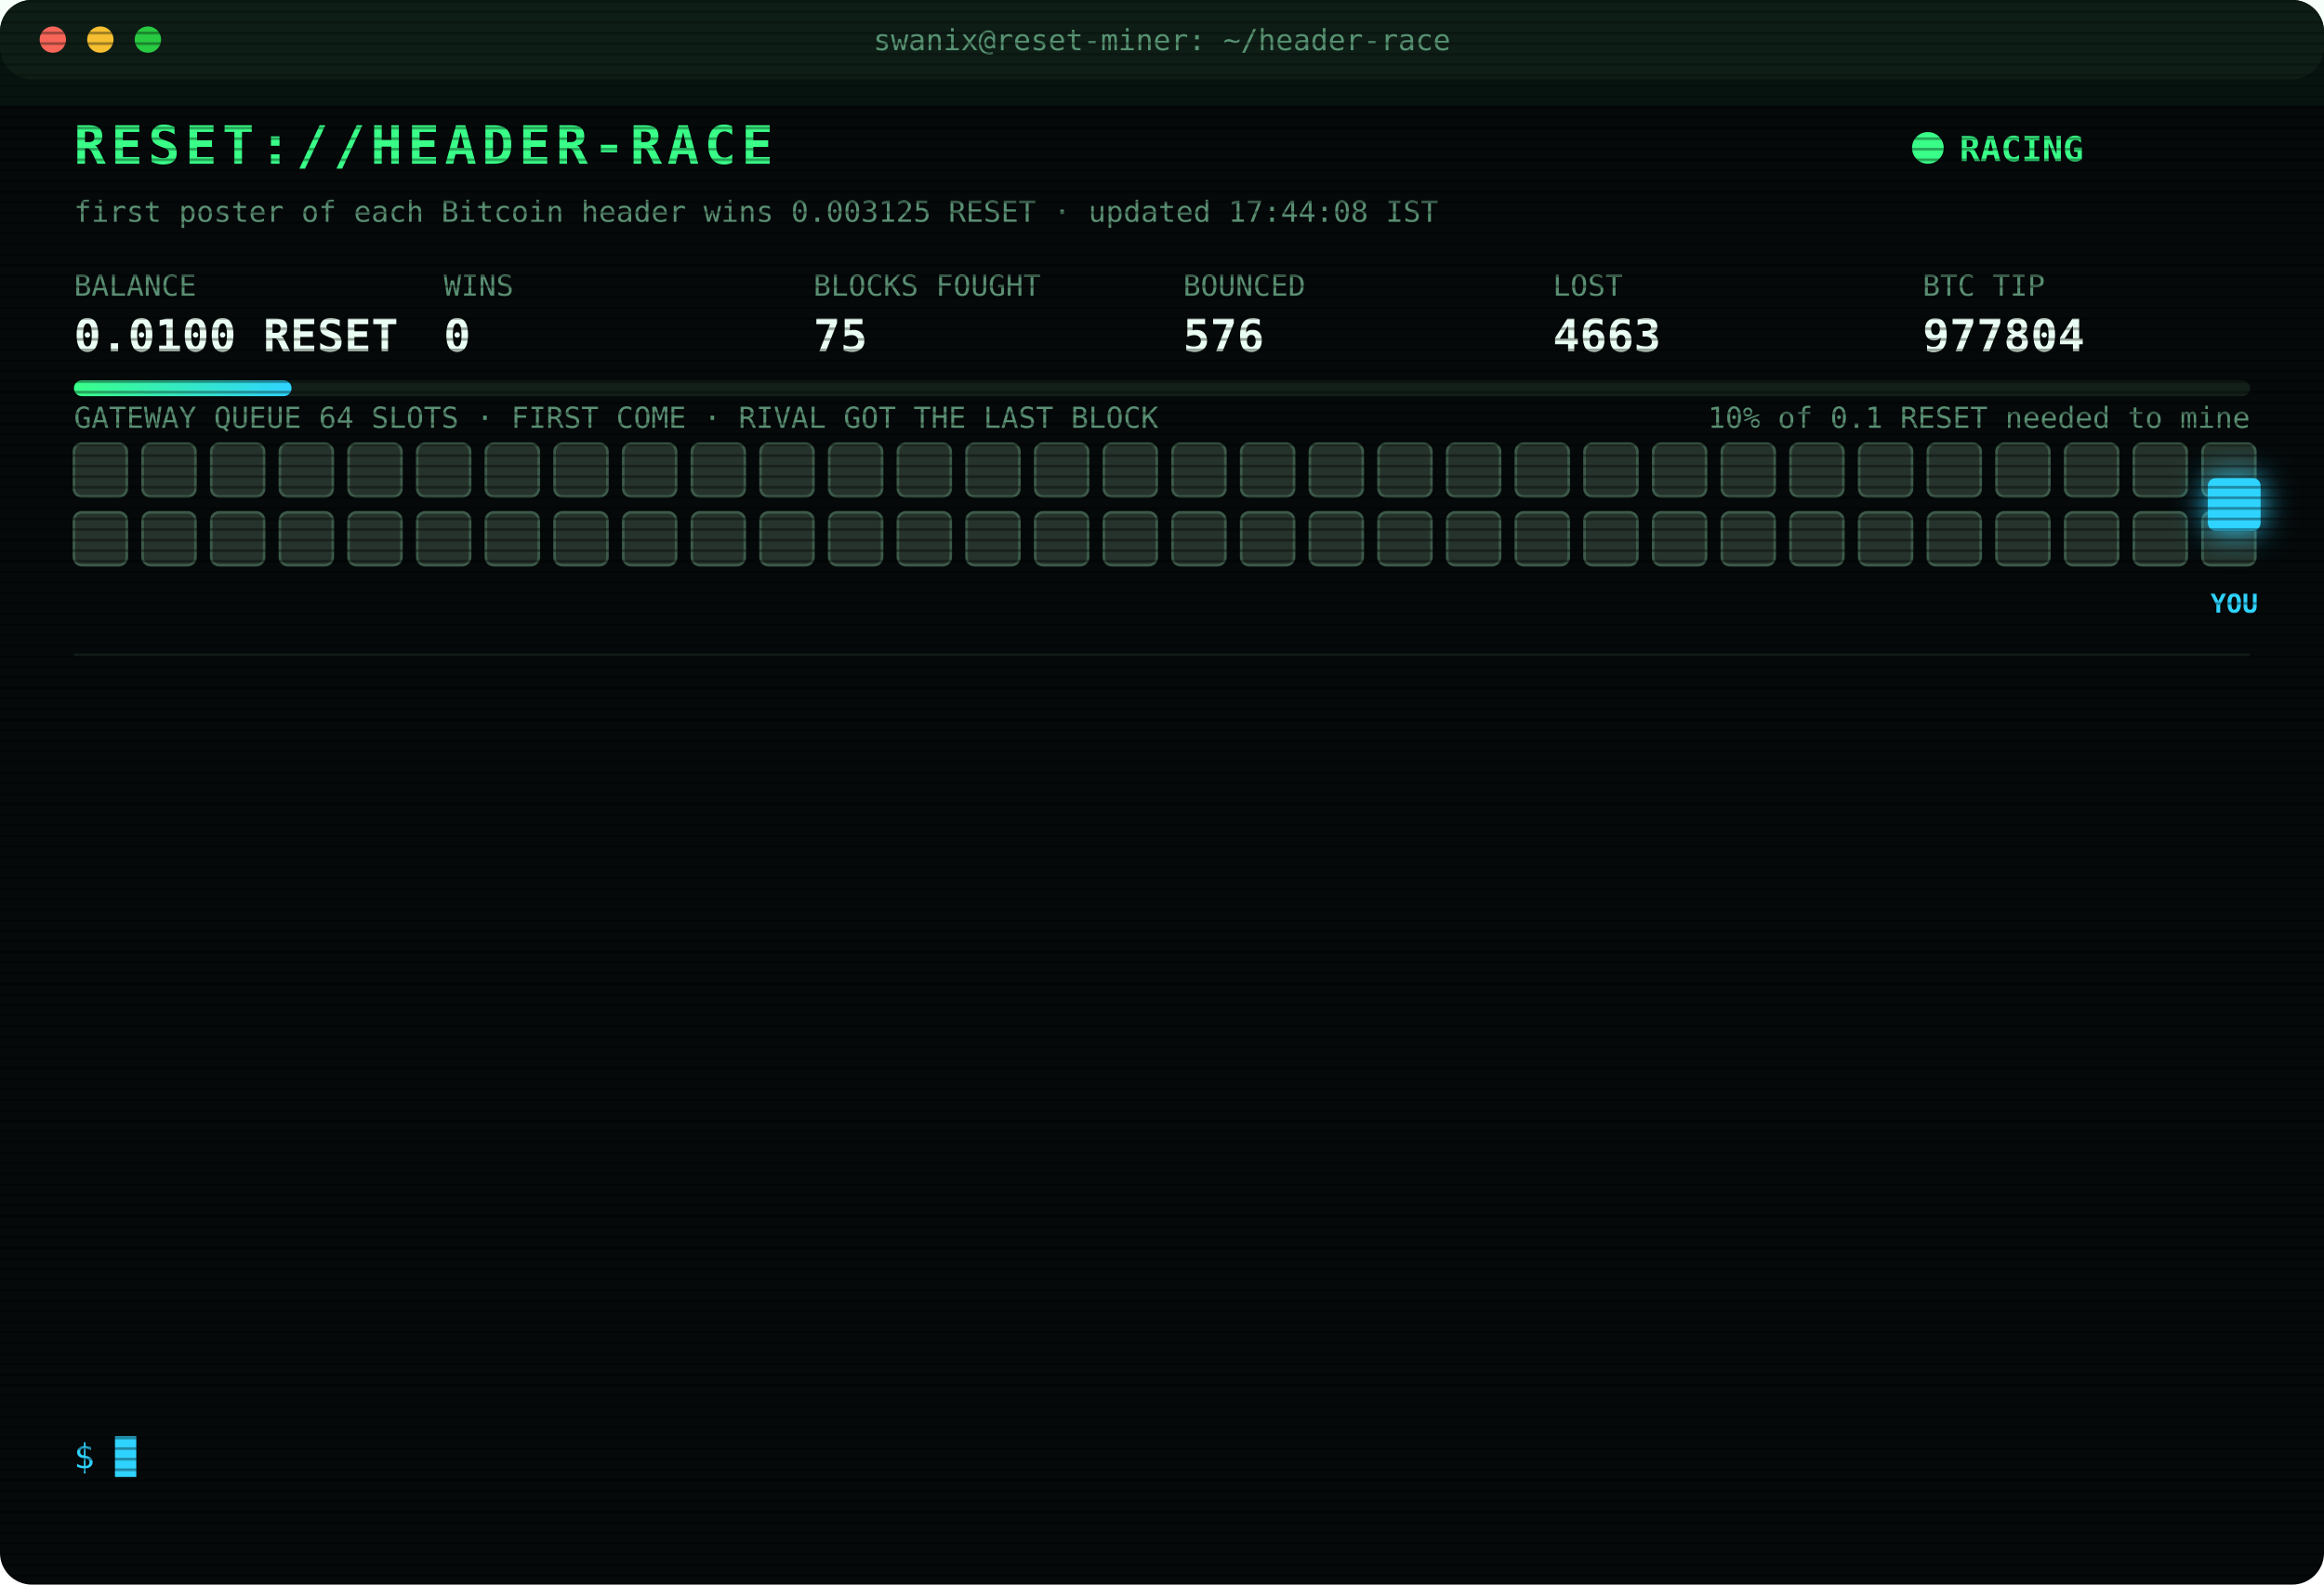
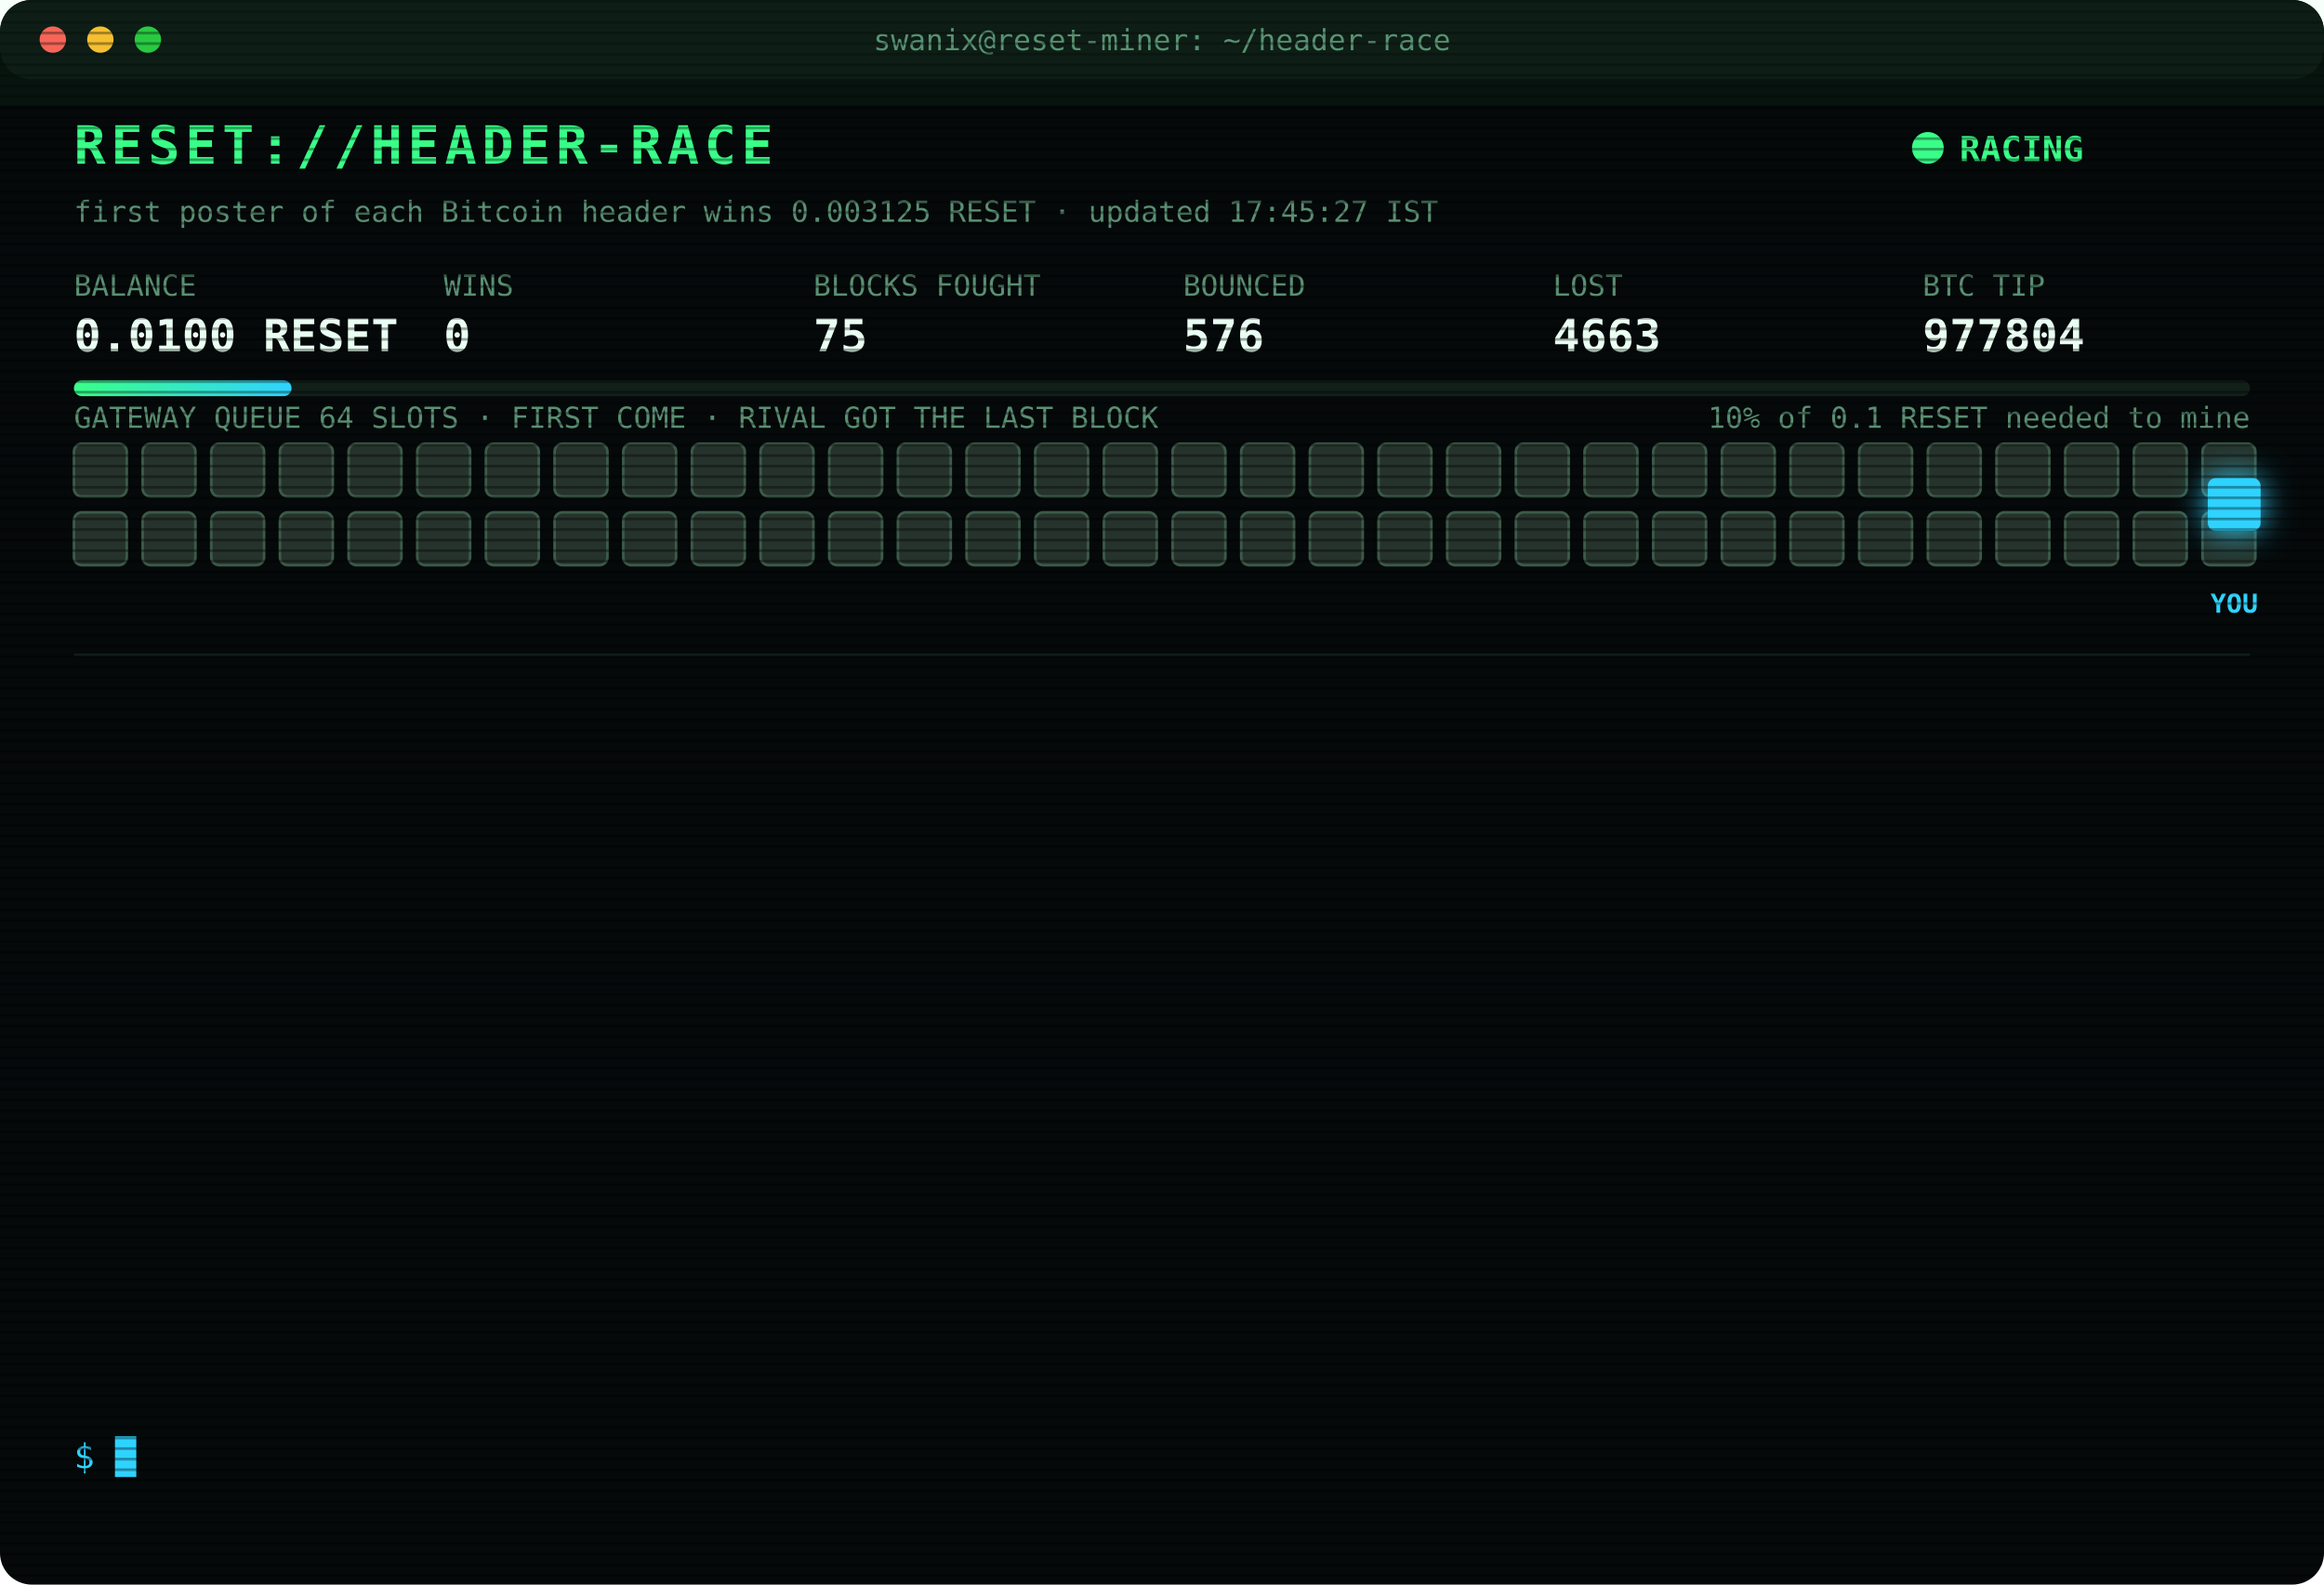
<svg xmlns="http://www.w3.org/2000/svg" width="880" height="600" viewBox="0 0 880 600" font-family="ui-monospace,SFMono-Regular,Menlo,Consolas,monospace">
  <style>
text{font-size:13px;fill:#7CFFB2}
.title{font-size:20px;font-weight:700;fill:#39FF88;letter-spacing:2px;animation:glitch 3s infinite steps(1)}
.sub{fill:#2fd3ff}.k{fill:#5a8f73;font-size:11px}.v{font-size:17px;font-weight:700;fill:#eafff3}
.ts{fill:#3f6b56}.boot{fill:#2fd3ff}.dim{fill:#5a8f73}.bad{fill:#ff4d6d}.warn{fill:#ffd23f}.mag{fill:#ff5cf0}.win{fill:#39FF88;font-weight:700}
.tag{font-size:10px;fill:#2fd3ff;font-weight:700}
.rival{fill:#26332c;stroke:#3c5a49;animation:jam 1.2s infinite alternate}
.idle{fill:#141c18;stroke:#22302a;animation:breathe 4s infinite}
.me{fill:#2fd3ff;filter:drop-shadow(0 0 6px #2fd3ff)}
.hover{animation:nudge 1.1s infinite ease-in-out}.bounce{animation:kick 1.4s infinite}
.ln{opacity:0;animation:in .4s forwards}
.cur{animation:blink 1s infinite steps(1)}
.scan{animation:scan 6s infinite linear}
.led{animation:blink 1.4s infinite}
@keyframes in{from{opacity:0;transform:translateX(-6px)}to{opacity:1;transform:none}}
@keyframes blink{50%{opacity:0}}
@keyframes jam{to{fill:#33463b}}
@keyframes breathe{50%{opacity:.4}}
@keyframes nudge{50%{transform:translateX(-10px)}}
@keyframes kick{0%,100%{transform:none}30%{transform:translateX(-14px)}55%{transform:translateX(10px) translateY(-6px)}}
@keyframes glitch{0%,92%{transform:none}93%{transform:translateX(2px);fill:#ff4d6d}95%{transform:translateX(-2px);fill:#2fd3ff}97%{transform:none}}
@keyframes scan{from{transform:translateY(-40px)}to{transform:translateY(600px)}}
</style>
  <defs>
    <pattern id="sl" width="4" height="4" patternUnits="userSpaceOnUse">
      <rect width="4" height="1" fill="#000" opacity=".35" />
    </pattern>
    <linearGradient id="bar">
      <stop offset="0" stop-color="#39FF88" />
      <stop offset="1" stop-color="#2fd3ff" />
    </linearGradient>
  </defs>
  <rect width="880" height="600" rx="12" fill="#05090a" />
  <rect width="880" height="30" rx="12" fill="#0d1512" />
  <circle cx="20" cy="15" r="5" fill="#ff5f57" />
  <circle cx="38" cy="15" r="5" fill="#febc2e" />
  <circle cx="56" cy="15" r="5" fill="#28c840" />
  <text x="440" y="19" text-anchor="middle" class="k">swanix@reset-miner: ~/header-race</text>
  <text x="28" y="62" class="title">RESET://HEADER-RACE</text>
  <circle class="led" cx="730" cy="56" r="6" fill="#39FF88" />
  <text x="742" y="61" class="win">RACING</text>
-   <text x="28" y="84" class="k">first poster of each Bitcoin header wins 0.003125 RESET · updated 17:44:08 IST</text>
+   <text x="28" y="84" class="k">first poster of each Bitcoin header wins 0.003125 RESET · updated 17:45:27 IST</text>
  <text x="28" y="112" class="k">BALANCE</text>
  <text x="28" y="133" class="v">0.0100 RESET</text>
  <text x="168" y="112" class="k">WINS</text>
  <text x="168" y="133" class="v">0</text>
  <text x="308" y="112" class="k">BLOCKS FOUGHT</text>
  <text x="308" y="133" class="v">75</text>
  <text x="448" y="112" class="k">BOUNCED</text>
  <text x="448" y="133" class="v">576</text>
  <text x="588" y="112" class="k">LOST</text>
  <text x="588" y="133" class="v">4663</text>
  <text x="728" y="112" class="k">BTC TIP</text>
  <text x="728" y="133" class="v">977804</text>
  <rect x="28" y="144" width="824" height="6" rx="3" fill="#13201a" />
  <rect x="28" y="144" width="82.4" height="6" rx="3" fill="url(#bar)" />
  <text x="852" y="162" text-anchor="end" class="k">10% of 0.1 RESET needed to mine</text>
  <text x="28" y="162" class="k">GATEWAY QUEUE 64 SLOTS · FIRST COME · RIVAL GOT THE LAST BLOCK</text>
  <rect class="rival" x="28" y="168" width="20" height="20" rx="3" style="animation-delay:0.00s" />
  <rect class="rival" x="54" y="168" width="20" height="20" rx="3" style="animation-delay:0.05s" />
  <rect class="rival" x="80" y="168" width="20" height="20" rx="3" style="animation-delay:0.10s" />
  <rect class="rival" x="106" y="168" width="20" height="20" rx="3" style="animation-delay:0.15s" />
  <rect class="rival" x="132" y="168" width="20" height="20" rx="3" style="animation-delay:0.20s" />
  <rect class="rival" x="158" y="168" width="20" height="20" rx="3" style="animation-delay:0.25s" />
  <rect class="rival" x="184" y="168" width="20" height="20" rx="3" style="animation-delay:0.30s" />
  <rect class="rival" x="210" y="168" width="20" height="20" rx="3" style="animation-delay:0.35s" />
  <rect class="rival" x="236" y="168" width="20" height="20" rx="3" style="animation-delay:0.40s" />
  <rect class="rival" x="262" y="168" width="20" height="20" rx="3" style="animation-delay:0.45s" />
  <rect class="rival" x="288" y="168" width="20" height="20" rx="3" style="animation-delay:0.50s" />
  <rect class="rival" x="314" y="168" width="20" height="20" rx="3" style="animation-delay:0.55s" />
  <rect class="rival" x="340" y="168" width="20" height="20" rx="3" style="animation-delay:0.60s" />
  <rect class="rival" x="366" y="168" width="20" height="20" rx="3" style="animation-delay:0.65s" />
  <rect class="rival" x="392" y="168" width="20" height="20" rx="3" style="animation-delay:0.70s" />
  <rect class="rival" x="418" y="168" width="20" height="20" rx="3" style="animation-delay:0.75s" />
  <rect class="rival" x="444" y="168" width="20" height="20" rx="3" style="animation-delay:0.80s" />
  <rect class="rival" x="470" y="168" width="20" height="20" rx="3" style="animation-delay:0.85s" />
  <rect class="rival" x="496" y="168" width="20" height="20" rx="3" style="animation-delay:0.90s" />
  <rect class="rival" x="522" y="168" width="20" height="20" rx="3" style="animation-delay:0.95s" />
  <rect class="rival" x="548" y="168" width="20" height="20" rx="3" style="animation-delay:1.00s" />
  <rect class="rival" x="574" y="168" width="20" height="20" rx="3" style="animation-delay:1.05s" />
  <rect class="rival" x="600" y="168" width="20" height="20" rx="3" style="animation-delay:1.10s" />
  <rect class="rival" x="626" y="168" width="20" height="20" rx="3" style="animation-delay:1.15s" />
  <rect class="rival" x="652" y="168" width="20" height="20" rx="3" style="animation-delay:1.20s" />
  <rect class="rival" x="678" y="168" width="20" height="20" rx="3" style="animation-delay:1.25s" />
  <rect class="rival" x="704" y="168" width="20" height="20" rx="3" style="animation-delay:1.30s" />
  <rect class="rival" x="730" y="168" width="20" height="20" rx="3" style="animation-delay:1.35s" />
  <rect class="rival" x="756" y="168" width="20" height="20" rx="3" style="animation-delay:1.40s" />
  <rect class="rival" x="782" y="168" width="20" height="20" rx="3" style="animation-delay:1.45s" />
  <rect class="rival" x="808" y="168" width="20" height="20" rx="3" style="animation-delay:1.50s" />
  <rect class="rival" x="834" y="168" width="20" height="20" rx="3" style="animation-delay:1.55s" />
  <rect class="rival" x="28" y="194" width="20" height="20" rx="3" style="animation-delay:1.60s" />
  <rect class="rival" x="54" y="194" width="20" height="20" rx="3" style="animation-delay:1.65s" />
  <rect class="rival" x="80" y="194" width="20" height="20" rx="3" style="animation-delay:1.70s" />
  <rect class="rival" x="106" y="194" width="20" height="20" rx="3" style="animation-delay:1.75s" />
  <rect class="rival" x="132" y="194" width="20" height="20" rx="3" style="animation-delay:1.80s" />
  <rect class="rival" x="158" y="194" width="20" height="20" rx="3" style="animation-delay:1.85s" />
  <rect class="rival" x="184" y="194" width="20" height="20" rx="3" style="animation-delay:1.90s" />
  <rect class="rival" x="210" y="194" width="20" height="20" rx="3" style="animation-delay:1.95s" />
  <rect class="rival" x="236" y="194" width="20" height="20" rx="3" style="animation-delay:2.00s" />
  <rect class="rival" x="262" y="194" width="20" height="20" rx="3" style="animation-delay:2.05s" />
  <rect class="rival" x="288" y="194" width="20" height="20" rx="3" style="animation-delay:2.10s" />
  <rect class="rival" x="314" y="194" width="20" height="20" rx="3" style="animation-delay:2.15s" />
  <rect class="rival" x="340" y="194" width="20" height="20" rx="3" style="animation-delay:2.20s" />
  <rect class="rival" x="366" y="194" width="20" height="20" rx="3" style="animation-delay:2.25s" />
  <rect class="rival" x="392" y="194" width="20" height="20" rx="3" style="animation-delay:2.30s" />
  <rect class="rival" x="418" y="194" width="20" height="20" rx="3" style="animation-delay:2.35s" />
  <rect class="rival" x="444" y="194" width="20" height="20" rx="3" style="animation-delay:2.40s" />
  <rect class="rival" x="470" y="194" width="20" height="20" rx="3" style="animation-delay:2.45s" />
  <rect class="rival" x="496" y="194" width="20" height="20" rx="3" style="animation-delay:2.50s" />
  <rect class="rival" x="522" y="194" width="20" height="20" rx="3" style="animation-delay:2.55s" />
  <rect class="rival" x="548" y="194" width="20" height="20" rx="3" style="animation-delay:2.60s" />
  <rect class="rival" x="574" y="194" width="20" height="20" rx="3" style="animation-delay:2.65s" />
  <rect class="rival" x="600" y="194" width="20" height="20" rx="3" style="animation-delay:2.70s" />
  <rect class="rival" x="626" y="194" width="20" height="20" rx="3" style="animation-delay:2.75s" />
  <rect class="rival" x="652" y="194" width="20" height="20" rx="3" style="animation-delay:2.80s" />
  <rect class="rival" x="678" y="194" width="20" height="20" rx="3" style="animation-delay:2.85s" />
  <rect class="rival" x="704" y="194" width="20" height="20" rx="3" style="animation-delay:2.90s" />
  <rect class="rival" x="730" y="194" width="20" height="20" rx="3" style="animation-delay:2.95s" />
  <rect class="rival" x="756" y="194" width="20" height="20" rx="3" style="animation-delay:3.00s" />
  <rect class="rival" x="782" y="194" width="20" height="20" rx="3" style="animation-delay:3.05s" />
  <rect class="rival" x="808" y="194" width="20" height="20" rx="3" style="animation-delay:3.10s" />
  <rect class="rival" x="834" y="194" width="20" height="20" rx="3" style="animation-delay:3.15s" />
  <g class="hover">
    <rect class="me" x="836" y="181" width="20" height="20" rx="3" />
    <text class="tag" x="846" y="232" text-anchor="middle">YOU</text>
  </g>
  <line x1="28" x2="852" y1="248" y2="248" stroke="#13201a" />
  <g class="ln" style="animation-delay:0.40s">
    <text x="28" y="270" class="ts">16:05:59</text>
    <text x="104" y="270" class="bad">[LOST] #977791 taken by a rival miner</text>
  </g>
  <g class="ln" style="animation-delay:0.65s">
    <text x="28" y="292" class="ts">16:19:17</text>
    <text x="104" y="292" class="bad">[LOST] #977792 taken by a rival miner</text>
  </g>
  <g class="ln" style="animation-delay:0.90s">
    <text x="28" y="314" class="ts">16:20:16</text>
    <text x="104" y="314" class="bad">[LOST] #977793 taken by a rival miner</text>
  </g>
  <g class="ln" style="animation-delay:1.15s">
    <text x="28" y="336" class="ts">16:29:25</text>
    <text x="104" y="336" class="bad">[LOST] #977794 taken by a rival miner</text>
  </g>
  <g class="ln" style="animation-delay:1.40s">
    <text x="28" y="358" class="ts">16:33:41</text>
    <text x="104" y="358" class="bad">[LOST] #977795 taken by a rival miner</text>
  </g>
  <g class="ln" style="animation-delay:1.65s">
    <text x="28" y="380" class="ts">16:45:39</text>
    <text x="104" y="380" class="bad">[LOST] #977796 taken by a rival miner</text>
  </g>
  <g class="ln" style="animation-delay:1.90s">
    <text x="28" y="402" class="ts">17:06:38</text>
    <text x="104" y="402" class="bad">[LOST] #977798 taken by a rival miner</text>
  </g>
  <g class="ln" style="animation-delay:2.15s">
    <text x="28" y="424" class="ts">17:10:43</text>
    <text x="104" y="424" class="dim">[STINT END] calls 754 · wins 0</text>
  </g>
  <g class="ln" style="animation-delay:2.40s">
    <text x="28" y="446" class="ts">17:15:38</text>
    <text x="104" y="446" class="boot">[BOOT] racer v3 online · 3 feeds · stint 340m</text>
  </g>
  <g class="ln" style="animation-delay:2.65s">
    <text x="28" y="468" class="ts">17:17:31</text>
    <text x="104" y="468" class="bad">[LOST] #977801 taken by a rival miner</text>
  </g>
  <g class="ln" style="animation-delay:2.90s">
    <text x="28" y="490" class="ts">17:21:14</text>
    <text x="104" y="490" class="bad">[LOST] #977802 taken by a rival miner</text>
  </g>
  <g class="ln" style="animation-delay:3.15s">
    <text x="28" y="512" class="ts">17:28:31</text>
    <text x="104" y="512" class="bad">[LOST] #977803 taken by a rival miner</text>
  </g>
  <g class="ln" style="animation-delay:3.40s">
    <text x="28" y="534" class="ts">17:44:08</text>
    <text x="104" y="534" class="bad">[LOST] #977804 taken by a rival miner</text>
  </g>
  <text x="28" y="556" class="sub">$ <tspan class="cur">█</tspan>
  </text>
  <rect width="880" height="600" rx="12" fill="url(#sl)" pointer-events="none" />
  <rect class="scan" width="880" height="40" fill="#39FF88" opacity=".04" />
</svg>
